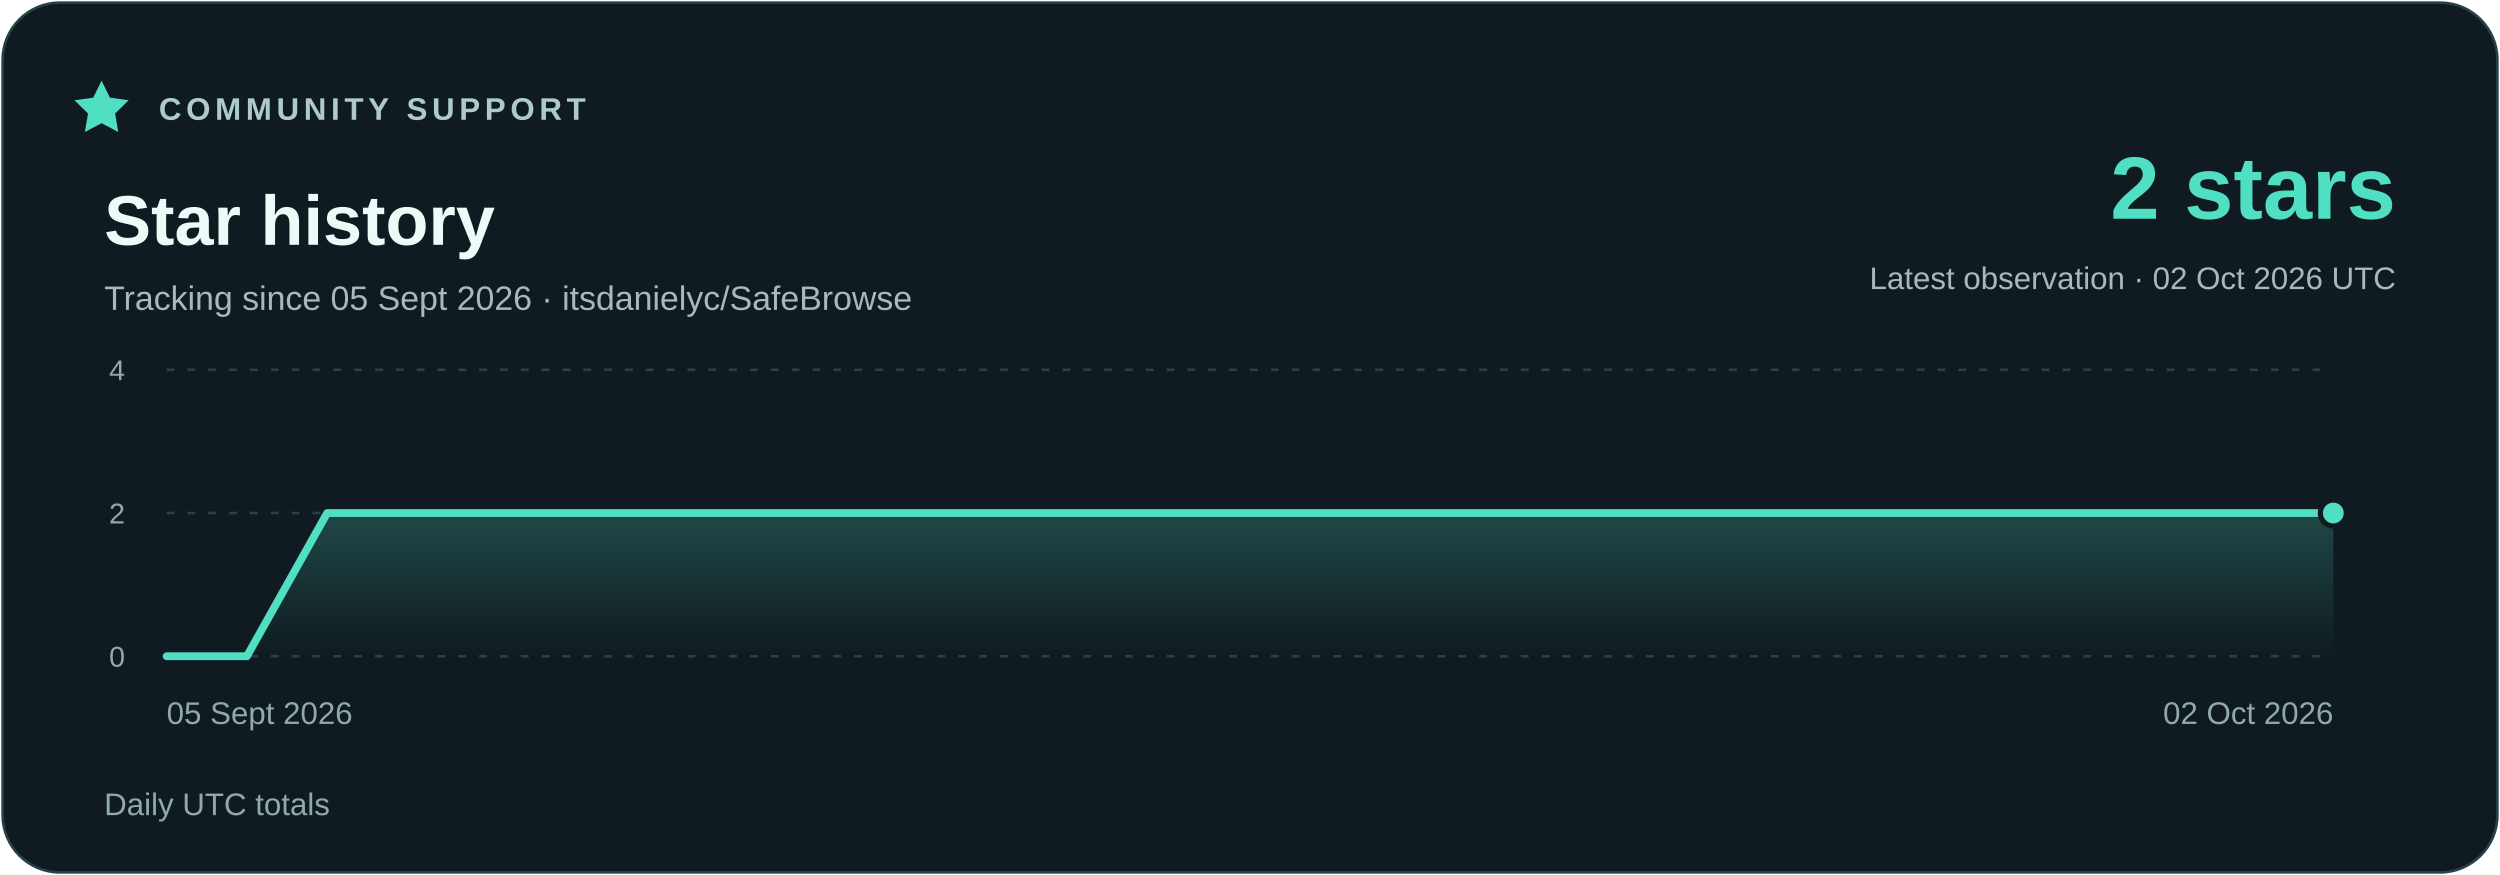
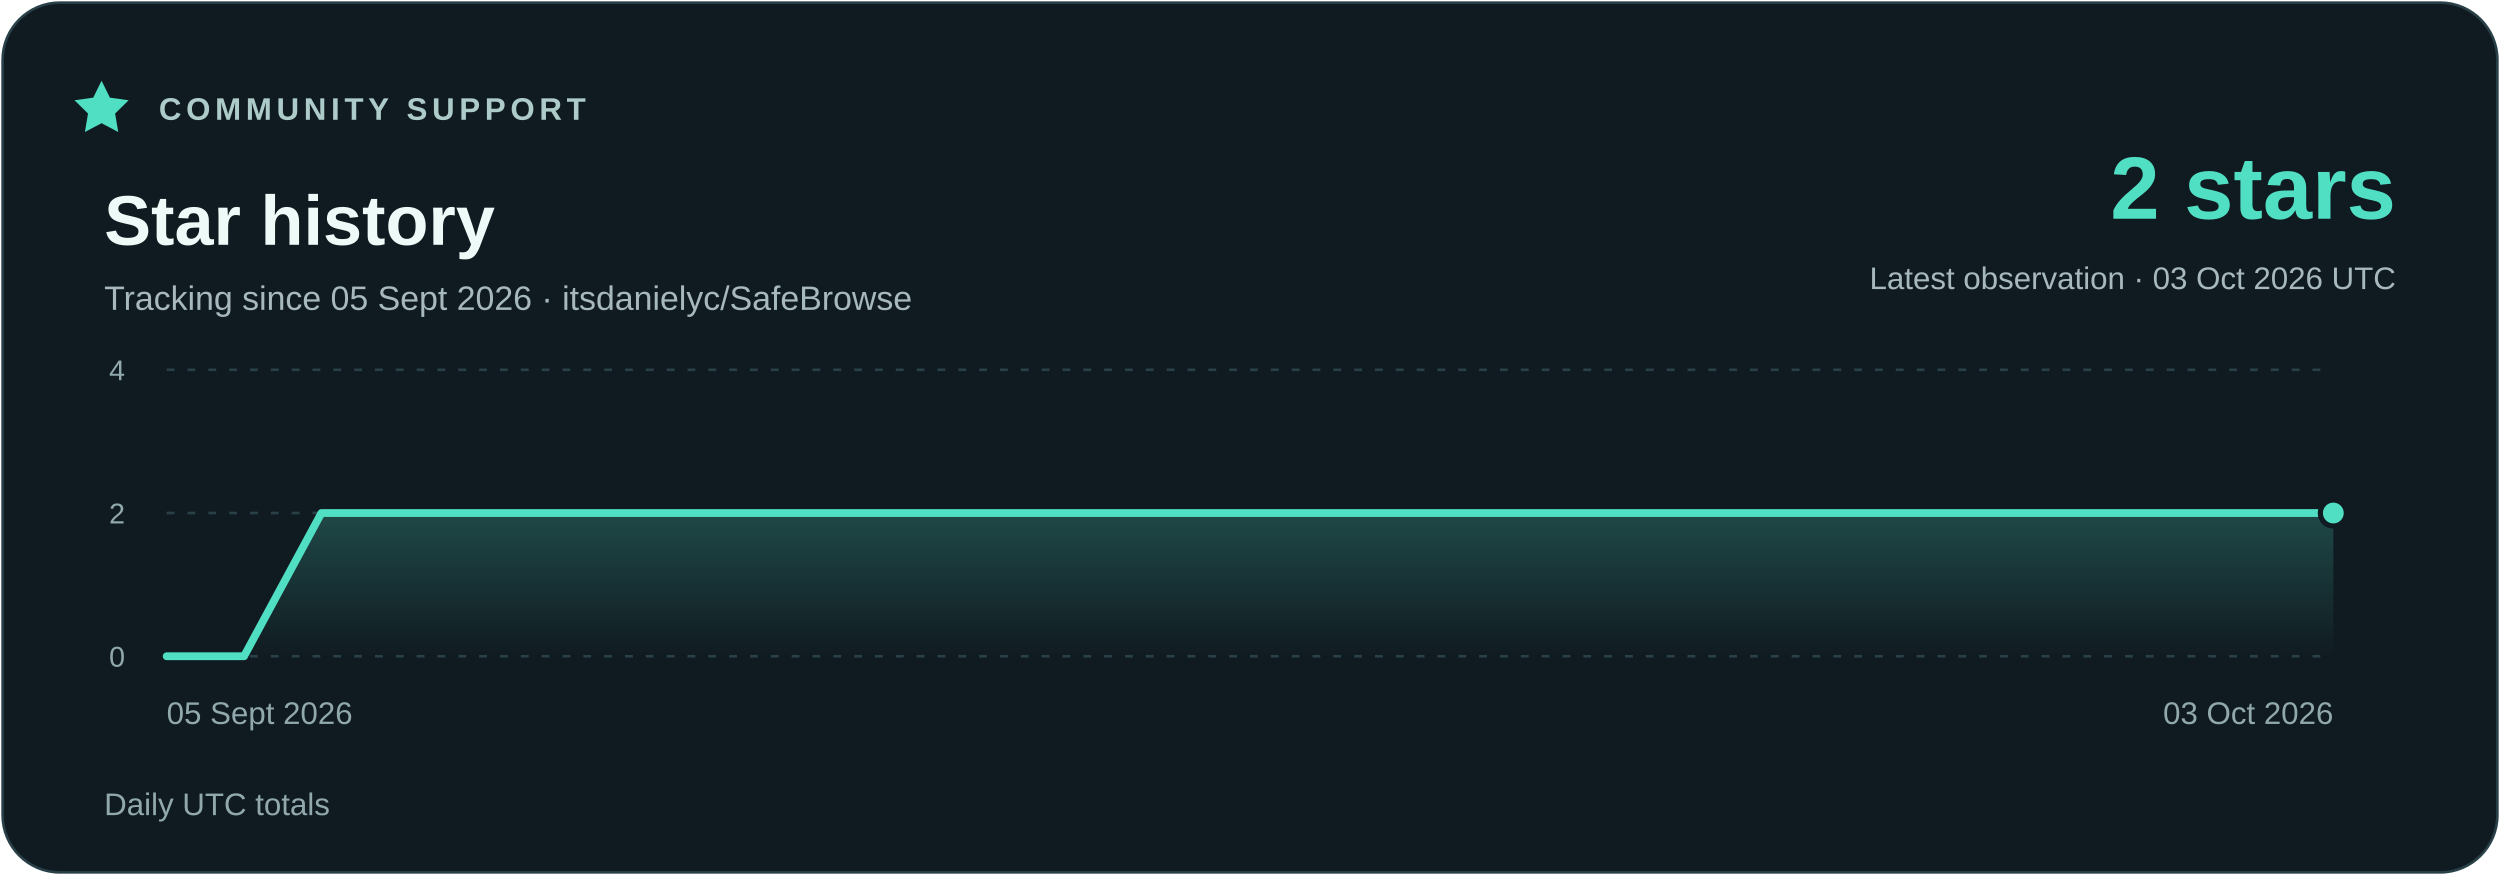
<svg xmlns="http://www.w3.org/2000/svg" width="960" height="336" viewBox="0 0 960 336" role="img" aria-labelledby="title description">
  <defs>
    <linearGradient id="area" x1="0" y1="0" x2="0" y2="1">
      <stop stop-color="#51dfc4" stop-opacity=".23" />
      <stop offset="1" stop-color="#51dfc4" stop-opacity="0" />
    </linearGradient>
  </defs>
  <rect x="1" y="1" width="958" height="334" rx="22" fill="#101b21" stroke="#294048" />
  <g font-family="Segoe UI,Arial,sans-serif">
    <path d="m39 31 3.2 6.5 7.2 1-5.2 5.1 1.2 7.1-6.4-3.4-6.4 3.4 1.2-7.1-5.2-5.1 7.2-1z" fill="#51dfc4" />
    <text x="61" y="46" fill="#adcbc9" font-size="12" font-weight="700" letter-spacing="1.8">COMMUNITY SUPPORT</text>
    <text x="40" y="94" fill="#eefaf7" font-size="27" font-weight="700">Star history</text>
    <text x="40" y="119" fill="#a7b9bc" font-size="13">Tracking since 05 Sept 2026 · itsdanielyc/SafeBrowse</text>
    <text x="920" y="84" fill="#51dfc4" font-size="34" font-weight="700" text-anchor="end">2 stars</text>
-     <text x="920" y="111" fill="#a7b9bc" font-size="12" text-anchor="end">Latest observation · 02 Oct 2026 UTC</text>
+     <text x="920" y="111" fill="#a7b9bc" font-size="12" text-anchor="end">Latest observation · 03 Oct 2026 UTC</text>
    <path d="M64 252H896" stroke="#294048" stroke-dasharray="3 5" />
    <text x="48" y="256" fill="#91a9ad" font-size="11" text-anchor="end">0</text>
    <path d="M64 197H896" stroke="#294048" stroke-dasharray="3 5" />
    <text x="48" y="201" fill="#91a9ad" font-size="11" text-anchor="end">2</text>
    <path d="M64 142H896" stroke="#294048" stroke-dasharray="3 5" />
    <text x="48" y="146" fill="#91a9ad" font-size="11" text-anchor="end">4</text>
-     <polygon points="64,252 64.00,252.00 94.81,252.00 125.63,197.00 156.44,197.00 187.26,197.00 218.07,197.00 248.89,197.00 279.70,197.00 310.52,197.00 341.33,197.00 372.15,197.00 402.96,197.00 433.78,197.00 464.59,197.00 495.41,197.00 526.22,197.00 557.04,197.00 587.85,197.00 618.67,197.00 649.48,197.00 680.30,197.00 711.11,197.00 741.93,197.00 772.74,197.00 803.56,197.00 834.37,197.00 865.19,197.00 896.00,197.00 896,252" fill="url(#area)" />
-     <polyline points="64.00,252.00 94.81,252.00 125.63,197.00 156.44,197.00 187.26,197.00 218.07,197.00 248.89,197.00 279.70,197.00 310.52,197.00 341.33,197.00 372.15,197.00 402.96,197.00 433.78,197.00 464.59,197.00 495.41,197.00 526.22,197.00 557.04,197.00 587.85,197.00 618.67,197.00 649.48,197.00 680.30,197.00 711.11,197.00 741.93,197.00 772.74,197.00 803.56,197.00 834.37,197.00 865.19,197.00 896.00,197.00" fill="none" stroke="#51dfc4" stroke-width="3" stroke-linejoin="round" stroke-linecap="round" />
+     <polygon points="64,252 64.00,252.00 93.71,252.00 123.43,197.00 153.14,197.00 182.86,197.00 212.57,197.00 242.29,197.00 272.00,197.00 301.71,197.00 331.43,197.00 361.14,197.00 390.86,197.00 420.57,197.00 450.29,197.00 480.00,197.00 509.71,197.00 539.43,197.00 569.14,197.00 598.86,197.00 628.57,197.00 658.29,197.00 688.00,197.00 717.71,197.00 747.43,197.00 777.14,197.00 806.86,197.00 836.57,197.00 866.29,197.00 896.00,197.00 896,252" fill="url(#area)" />
+     <polyline points="64.00,252.00 93.71,252.00 123.43,197.00 153.14,197.00 182.86,197.00 212.57,197.00 242.29,197.00 272.00,197.00 301.71,197.00 331.43,197.00 361.14,197.00 390.86,197.00 420.57,197.00 450.29,197.00 480.00,197.00 509.71,197.00 539.43,197.00 569.14,197.00 598.86,197.00 628.57,197.00 658.29,197.00 688.00,197.00 717.71,197.00 747.43,197.00 777.14,197.00 806.86,197.00 836.57,197.00 866.29,197.00 896.00,197.00" fill="none" stroke="#51dfc4" stroke-width="3" stroke-linejoin="round" stroke-linecap="round" />
    <circle cx="896.00" cy="197.00" r="5" fill="#51dfc4" stroke="#101b21" stroke-width="2" />
    <text x="64" y="278" fill="#91a9ad" font-size="12" text-anchor="start">05 Sept 2026</text>
-     <text x="896" y="278" fill="#91a9ad" font-size="12" text-anchor="end">02 Oct 2026</text>
+     <text x="896" y="278" fill="#91a9ad" font-size="12" text-anchor="end">03 Oct 2026</text>
    <text x="40" y="313" fill="#91a9ad" font-size="12">Daily UTC totals</text>
  </g>
</svg>
